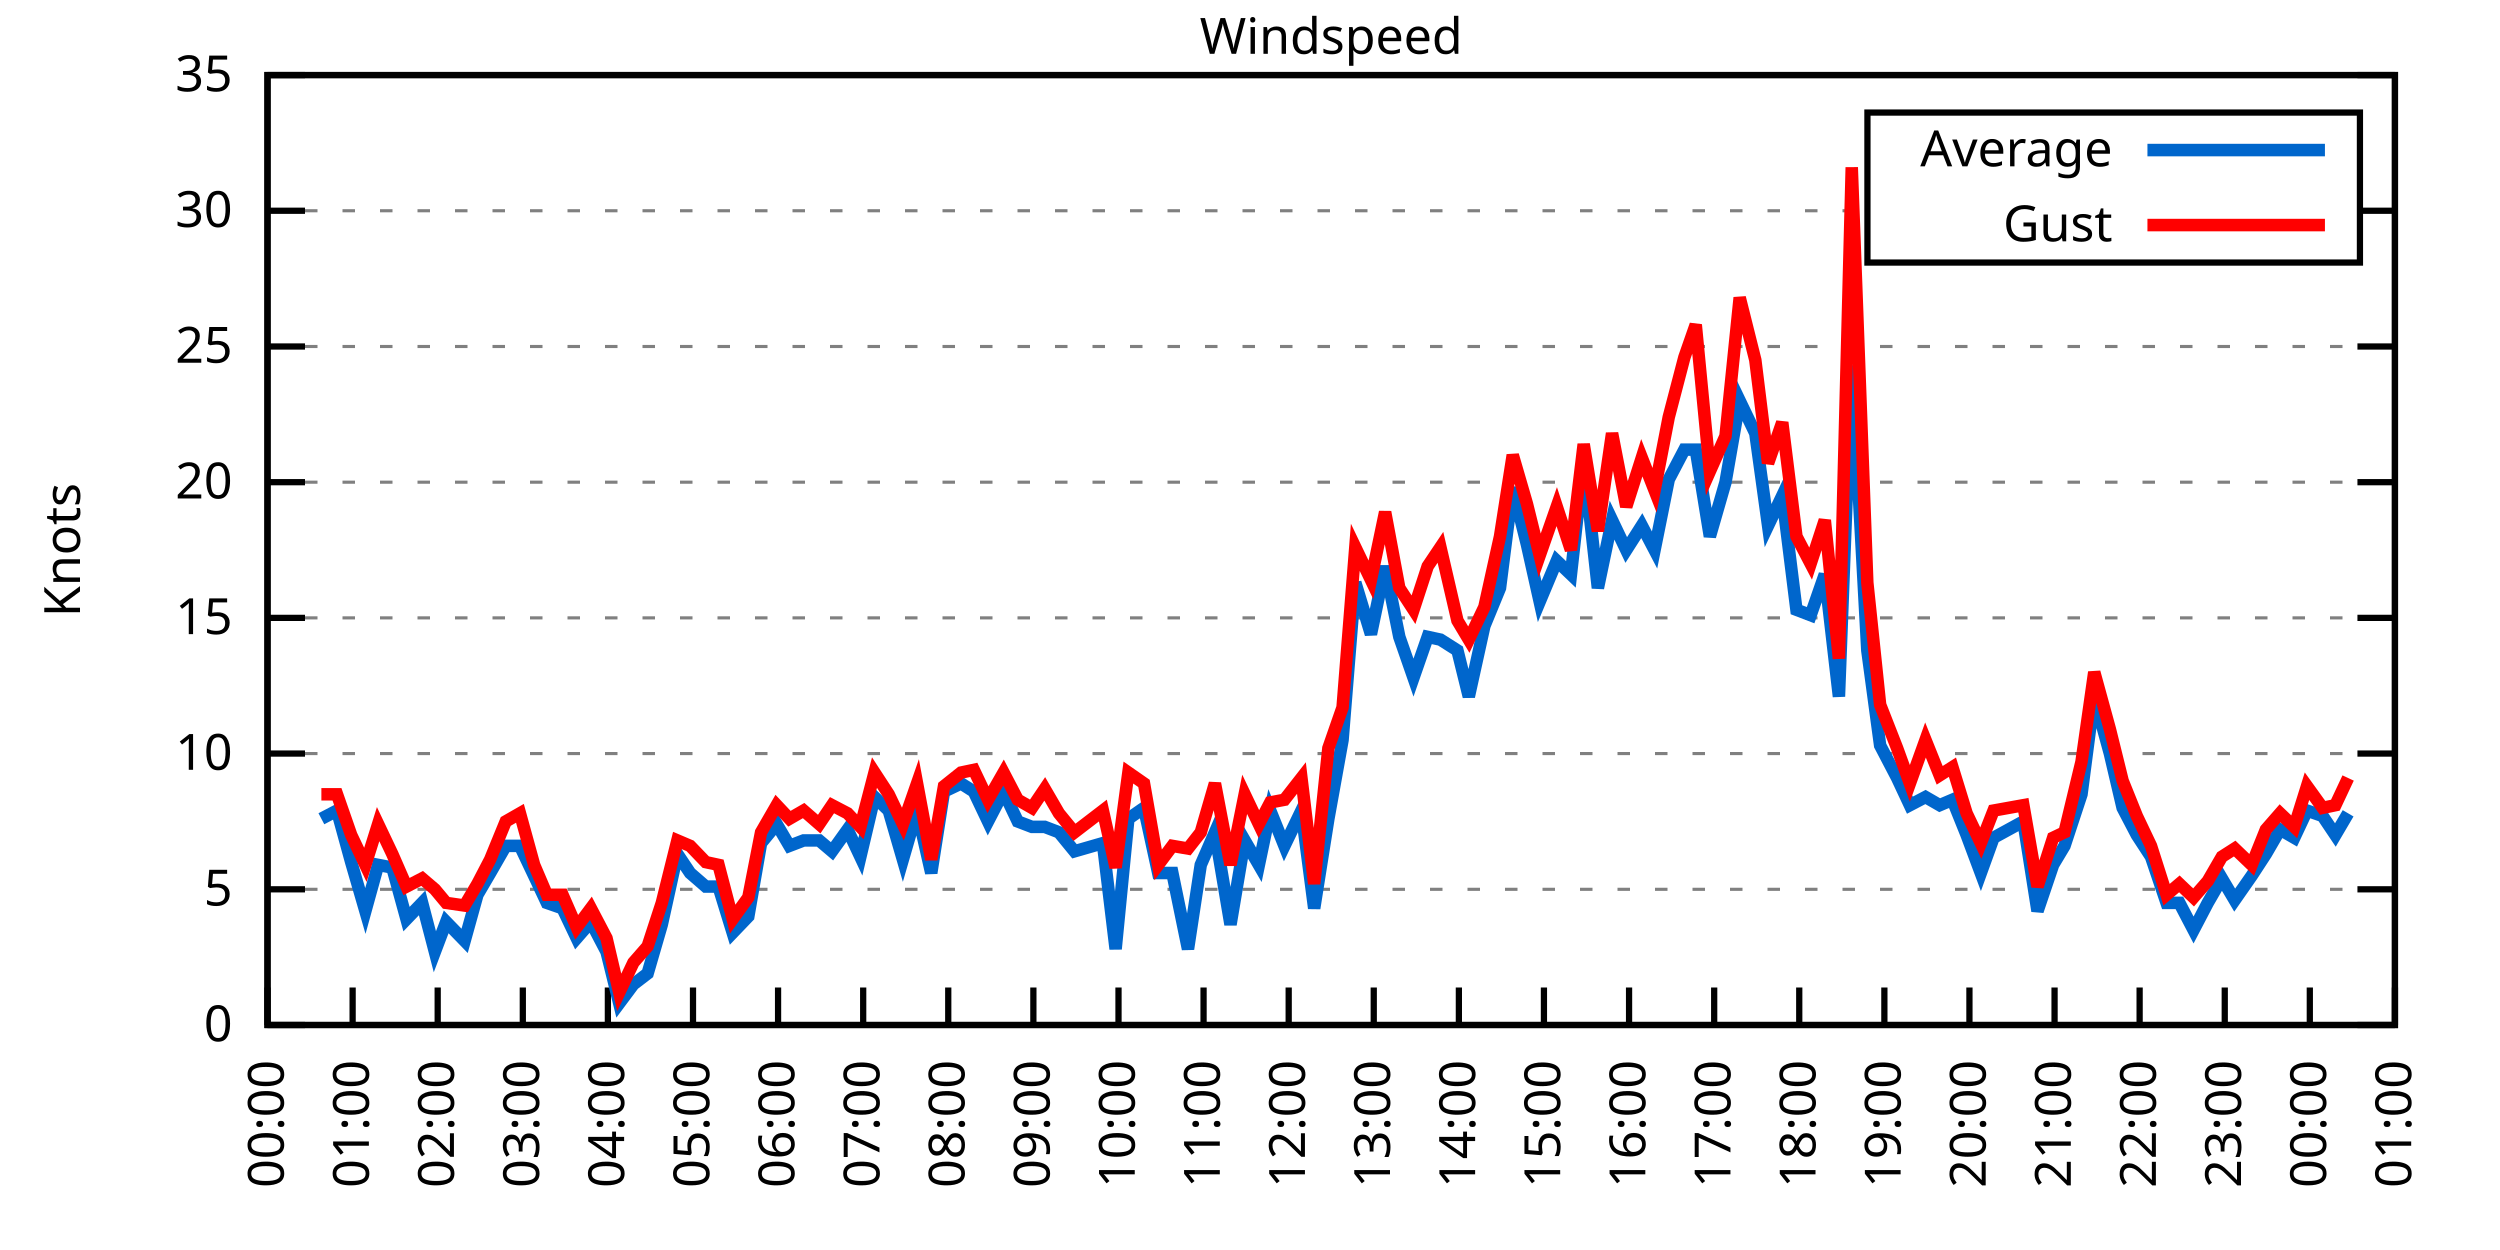
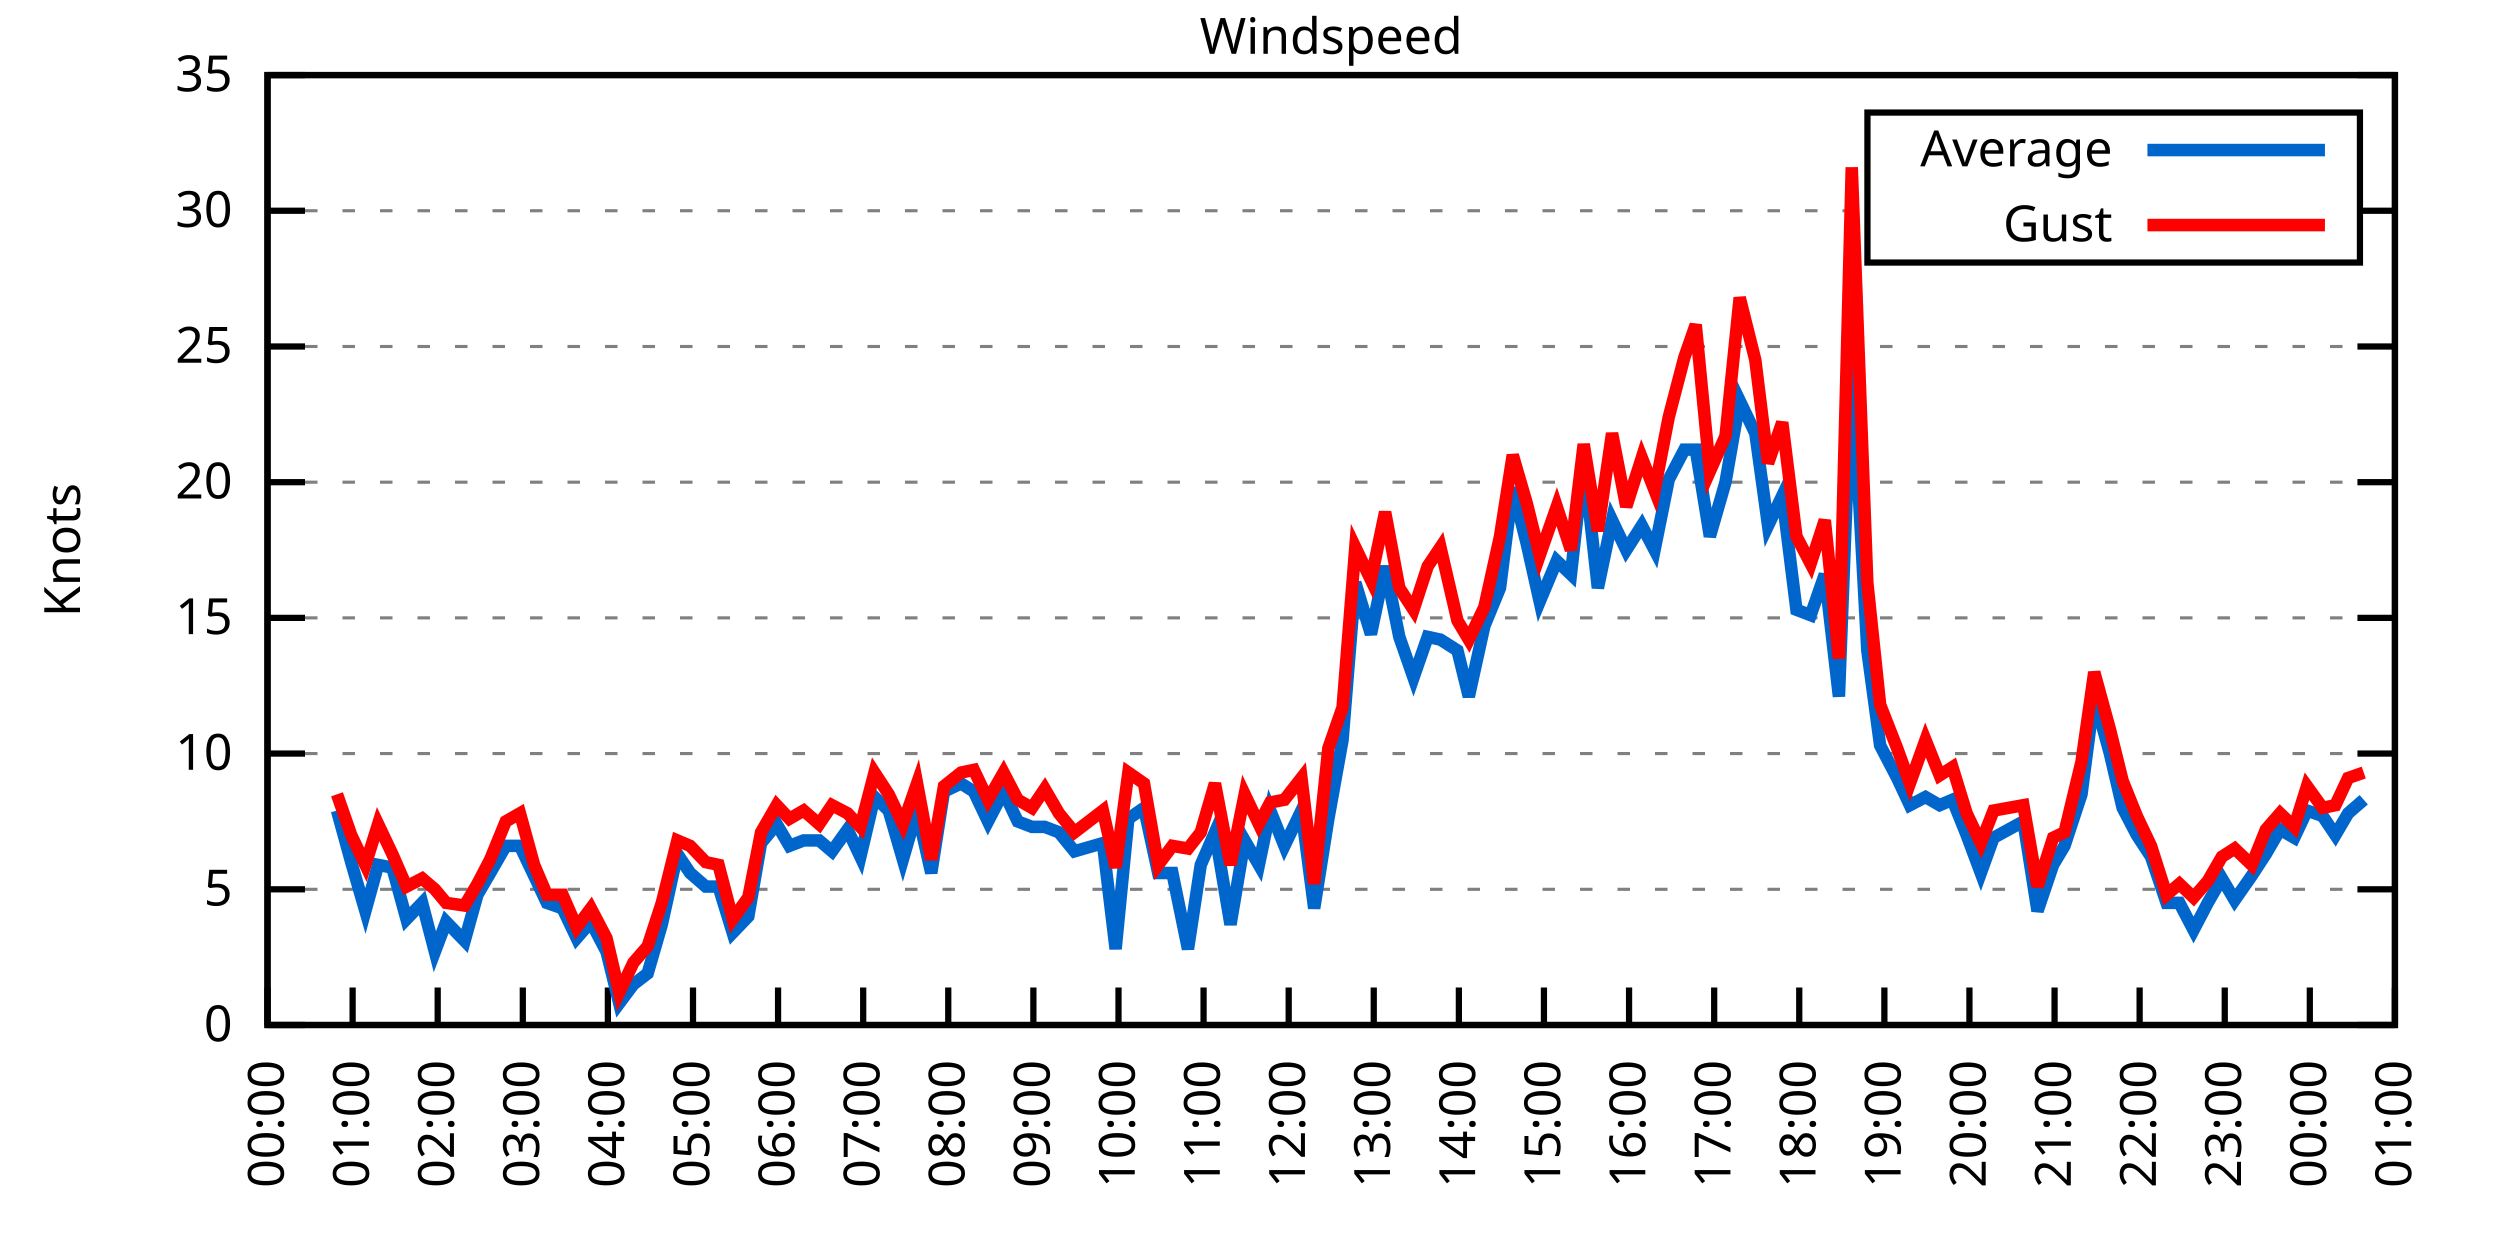
<svg xmlns="http://www.w3.org/2000/svg" xmlns:xlink="http://www.w3.org/1999/xlink" width="400" height="200" viewBox="0 0 400 200">
  <g id="gnuplot_canvas">
    <rect x="0" y="0" width="400" height="200" fill="none" />
    <defs>
      <circle id="gpDot" r="0.5" stroke-width="0.5" stroke="currentColor" />
      <path id="gpPt0" stroke-width="0.333" stroke="currentColor" d="M-1,0 h2 M0,-1 v2" />
      <path id="gpPt1" stroke-width="0.333" stroke="currentColor" d="M-1,-1 L1,1 M1,-1 L-1,1" />
      <path id="gpPt2" stroke-width="0.333" stroke="currentColor" d="M-1,0 L1,0 M0,-1 L0,1 M-1,-1 L1,1 M-1,1 L1,-1" />
      <rect id="gpPt3" stroke-width="0.333" stroke="currentColor" x="-1" y="-1" width="2" height="2" />
      <rect id="gpPt4" stroke-width="0.333" stroke="currentColor" fill="currentColor" x="-1" y="-1" width="2" height="2" />
      <circle id="gpPt5" stroke-width="0.333" stroke="currentColor" cx="0" cy="0" r="1" />
      <use xlink:href="#gpPt5" id="gpPt6" fill="currentColor" stroke="none" />
      <path id="gpPt7" stroke-width="0.333" stroke="currentColor" d="M0,-1.33 L-1.33,0.67 L1.33,0.67 z" />
      <use xlink:href="#gpPt7" id="gpPt8" fill="currentColor" stroke="none" />
      <use xlink:href="#gpPt7" id="gpPt9" stroke="currentColor" transform="rotate(180)" />
      <use xlink:href="#gpPt9" id="gpPt10" fill="currentColor" stroke="none" />
      <use xlink:href="#gpPt3" id="gpPt11" stroke="currentColor" transform="rotate(45)" />
      <use xlink:href="#gpPt11" id="gpPt12" fill="currentColor" stroke="none" />
      <path id="gpPt13" stroke-width="0.333" stroke="currentColor" d="M0,1.330 L1.265,0.411 L0.782,-1.067 L-0.782,-1.076 L-1.265,0.411 z" />
      <use xlink:href="#gpPt13" id="gpPt14" fill="currentColor" stroke="none" />
      <filter id="textbox" filterUnits="objectBoundingBox" x="0" y="0" height="1" width="1">
        <feFlood flood-color="white" flood-opacity="1" result="bgnd" />
        <feComposite in="SourceGraphic" in2="bgnd" operator="atop" />
      </filter>
      <filter id="greybox" filterUnits="objectBoundingBox" x="0" y="0" height="1" width="1">
        <feFlood flood-color="lightgrey" flood-opacity="1" result="grey" />
        <feComposite in="SourceGraphic" in2="grey" operator="atop" />
      </filter>
    </defs>
    <g fill="none" color="white" stroke="currentColor" stroke-width="1.00" stroke-linecap="butt" stroke-linejoin="miter">
</g>
    <g fill="none" color="black" stroke="currentColor" stroke-width="1.00" stroke-linecap="butt" stroke-linejoin="miter">
      <g stroke="none" shape-rendering="crispEdges">
        <polygon fill="rgb(255, 255, 255)" points="42.80,164.00 383.18,164.00 383.18,12.02 42.80,12.02 " />
      </g>
    </g>
    <g fill="none" color="black" stroke="currentColor" stroke-width="1.00" stroke-linecap="butt" stroke-linejoin="miter">
</g>
    <g fill="none" color="black" stroke="black" stroke-width="0.50" stroke-linecap="butt" stroke-linejoin="miter">
</g>
    <g fill="none" color="gray" stroke="currentColor" stroke-width="0.50" stroke-linecap="butt" stroke-linejoin="miter">
      <path stroke="gray" stroke-dasharray="2,4" class="gridline" d="M42.80,164.00 L383.19,164.00  " />
    </g>
    <g fill="none" color="gray" stroke="gray" stroke-width="1.00" stroke-linecap="butt" stroke-linejoin="miter">
</g>
    <g fill="none" color="black" stroke="currentColor" stroke-width="1.00" stroke-linecap="butt" stroke-linejoin="miter">
      <path stroke="black" d="M42.80,164.00 L48.80,164.00 M383.19,164.00 L377.19,164.00  " />
      <g transform="translate(37.20,166.60)" stroke="none" fill="black" font-family="Sans" font-size="8.00" text-anchor="end">
        <text>
          <tspan font-family="Sans"> 0</tspan>
        </text>
      </g>
    </g>
    <g fill="none" color="black" stroke="currentColor" stroke-width="1.00" stroke-linecap="butt" stroke-linejoin="miter">
</g>
    <g fill="none" color="black" stroke="black" stroke-width="0.50" stroke-linecap="butt" stroke-linejoin="miter">
</g>
    <g fill="none" color="gray" stroke="currentColor" stroke-width="0.50" stroke-linecap="butt" stroke-linejoin="miter">
      <path stroke="gray" stroke-dasharray="2,4" class="gridline" d="M42.80,142.29 L383.19,142.29  " />
    </g>
    <g fill="none" color="gray" stroke="gray" stroke-width="1.00" stroke-linecap="butt" stroke-linejoin="miter">
</g>
    <g fill="none" color="black" stroke="currentColor" stroke-width="1.00" stroke-linecap="butt" stroke-linejoin="miter">
      <path stroke="black" d="M42.80,142.29 L48.80,142.29 M383.19,142.29 L377.19,142.29  " />
      <g transform="translate(37.20,144.89)" stroke="none" fill="black" font-family="Sans" font-size="8.00" text-anchor="end">
        <text>
          <tspan font-family="Sans"> 5</tspan>
        </text>
      </g>
    </g>
    <g fill="none" color="black" stroke="currentColor" stroke-width="1.00" stroke-linecap="butt" stroke-linejoin="miter">
</g>
    <g fill="none" color="black" stroke="black" stroke-width="0.50" stroke-linecap="butt" stroke-linejoin="miter">
</g>
    <g fill="none" color="gray" stroke="currentColor" stroke-width="0.50" stroke-linecap="butt" stroke-linejoin="miter">
      <path stroke="gray" stroke-dasharray="2,4" class="gridline" d="M42.80,120.57 L383.19,120.57  " />
    </g>
    <g fill="none" color="gray" stroke="gray" stroke-width="1.00" stroke-linecap="butt" stroke-linejoin="miter">
</g>
    <g fill="none" color="black" stroke="currentColor" stroke-width="1.00" stroke-linecap="butt" stroke-linejoin="miter">
      <path stroke="black" d="M42.80,120.57 L48.80,120.57 M383.19,120.57 L377.19,120.57  " />
      <g transform="translate(37.20,123.17)" stroke="none" fill="black" font-family="Sans" font-size="8.00" text-anchor="end">
        <text>
          <tspan font-family="Sans"> 10</tspan>
        </text>
      </g>
    </g>
    <g fill="none" color="black" stroke="currentColor" stroke-width="1.00" stroke-linecap="butt" stroke-linejoin="miter">
</g>
    <g fill="none" color="black" stroke="black" stroke-width="0.50" stroke-linecap="butt" stroke-linejoin="miter">
</g>
    <g fill="none" color="gray" stroke="currentColor" stroke-width="0.50" stroke-linecap="butt" stroke-linejoin="miter">
      <path stroke="gray" stroke-dasharray="2,4" class="gridline" d="M42.80,98.86 L383.19,98.86  " />
    </g>
    <g fill="none" color="gray" stroke="gray" stroke-width="1.00" stroke-linecap="butt" stroke-linejoin="miter">
</g>
    <g fill="none" color="black" stroke="currentColor" stroke-width="1.00" stroke-linecap="butt" stroke-linejoin="miter">
      <path stroke="black" d="M42.80,98.86 L48.80,98.86 M383.19,98.86 L377.19,98.86  " />
      <g transform="translate(37.20,101.46)" stroke="none" fill="black" font-family="Sans" font-size="8.00" text-anchor="end">
        <text>
          <tspan font-family="Sans"> 15</tspan>
        </text>
      </g>
    </g>
    <g fill="none" color="black" stroke="currentColor" stroke-width="1.00" stroke-linecap="butt" stroke-linejoin="miter">
</g>
    <g fill="none" color="black" stroke="black" stroke-width="0.50" stroke-linecap="butt" stroke-linejoin="miter">
</g>
    <g fill="none" color="gray" stroke="currentColor" stroke-width="0.50" stroke-linecap="butt" stroke-linejoin="miter">
      <path stroke="gray" stroke-dasharray="2,4" class="gridline" d="M42.80,77.15 L383.19,77.15  " />
    </g>
    <g fill="none" color="gray" stroke="gray" stroke-width="1.00" stroke-linecap="butt" stroke-linejoin="miter">
</g>
    <g fill="none" color="black" stroke="currentColor" stroke-width="1.00" stroke-linecap="butt" stroke-linejoin="miter">
      <path stroke="black" d="M42.80,77.15 L48.80,77.15 M383.19,77.15 L377.19,77.15  " />
      <g transform="translate(37.20,79.75)" stroke="none" fill="black" font-family="Sans" font-size="8.00" text-anchor="end">
        <text>
          <tspan font-family="Sans"> 20</tspan>
        </text>
      </g>
    </g>
    <g fill="none" color="black" stroke="currentColor" stroke-width="1.00" stroke-linecap="butt" stroke-linejoin="miter">
</g>
    <g fill="none" color="black" stroke="black" stroke-width="0.50" stroke-linecap="butt" stroke-linejoin="miter">
</g>
    <g fill="none" color="gray" stroke="currentColor" stroke-width="0.50" stroke-linecap="butt" stroke-linejoin="miter">
      <path stroke="gray" stroke-dasharray="2,4" class="gridline" d="M42.80,55.44 L383.19,55.44  " />
    </g>
    <g fill="none" color="gray" stroke="gray" stroke-width="1.00" stroke-linecap="butt" stroke-linejoin="miter">
</g>
    <g fill="none" color="black" stroke="currentColor" stroke-width="1.00" stroke-linecap="butt" stroke-linejoin="miter">
      <path stroke="black" d="M42.80,55.44 L48.80,55.44 M383.19,55.44 L377.19,55.44  " />
      <g transform="translate(37.20,58.04)" stroke="none" fill="black" font-family="Sans" font-size="8.00" text-anchor="end">
        <text>
          <tspan font-family="Sans"> 25</tspan>
        </text>
      </g>
    </g>
    <g fill="none" color="black" stroke="currentColor" stroke-width="1.00" stroke-linecap="butt" stroke-linejoin="miter">
</g>
    <g fill="none" color="black" stroke="black" stroke-width="0.50" stroke-linecap="butt" stroke-linejoin="miter">
</g>
    <g fill="none" color="gray" stroke="currentColor" stroke-width="0.50" stroke-linecap="butt" stroke-linejoin="miter">
      <path stroke="gray" stroke-dasharray="2,4" class="gridline" d="M42.80,33.72 L298.79,33.72 M377.59,33.72 L383.19,33.72  " />
    </g>
    <g fill="none" color="gray" stroke="gray" stroke-width="1.00" stroke-linecap="butt" stroke-linejoin="miter">
</g>
    <g fill="none" color="black" stroke="currentColor" stroke-width="1.00" stroke-linecap="butt" stroke-linejoin="miter">
      <path stroke="black" d="M42.80,33.72 L48.80,33.72 M383.19,33.72 L377.19,33.72  " />
      <g transform="translate(37.20,36.32)" stroke="none" fill="black" font-family="Sans" font-size="8.00" text-anchor="end">
        <text>
          <tspan font-family="Sans"> 30</tspan>
        </text>
      </g>
    </g>
    <g fill="none" color="black" stroke="currentColor" stroke-width="1.00" stroke-linecap="butt" stroke-linejoin="miter">
</g>
    <g fill="none" color="black" stroke="black" stroke-width="0.50" stroke-linecap="butt" stroke-linejoin="miter">
</g>
    <g fill="none" color="gray" stroke="currentColor" stroke-width="0.50" stroke-linecap="butt" stroke-linejoin="miter">
      <path stroke="gray" stroke-dasharray="2,4" class="gridline" d="M42.80,12.01 L383.19,12.01  " />
    </g>
    <g fill="none" color="gray" stroke="gray" stroke-width="1.00" stroke-linecap="butt" stroke-linejoin="miter">
</g>
    <g fill="none" color="black" stroke="currentColor" stroke-width="1.00" stroke-linecap="butt" stroke-linejoin="miter">
      <path stroke="black" d="M42.80,12.01 L48.80,12.01 M383.19,12.01 L377.19,12.01  " />
      <g transform="translate(37.20,14.61)" stroke="none" fill="black" font-family="Sans" font-size="8.00" text-anchor="end">
        <text>
          <tspan font-family="Sans"> 35</tspan>
        </text>
      </g>
    </g>
    <g fill="none" color="black" stroke="currentColor" stroke-width="1.00" stroke-linecap="butt" stroke-linejoin="miter">
      <path stroke="black" d="M42.80,164.00 L42.80,158.00  " />
      <g transform="translate(45.40,169.60) rotate(270.00)" stroke="none" fill="black" font-family="Sans" font-size="8.00" text-anchor="end">
        <text>
          <tspan font-family="Sans">00:00</tspan>
        </text>
      </g>
    </g>
    <g fill="none" color="black" stroke="currentColor" stroke-width="1.00" stroke-linecap="butt" stroke-linejoin="miter">
      <path stroke="black" d="M56.42,164.00 L56.42,158.00  " />
      <g transform="translate(59.02,169.60) rotate(270.00)" stroke="none" fill="black" font-family="Sans" font-size="8.00" text-anchor="end">
        <text>
          <tspan font-family="Sans">01:00</tspan>
        </text>
      </g>
    </g>
    <g fill="none" color="black" stroke="currentColor" stroke-width="1.00" stroke-linecap="butt" stroke-linejoin="miter">
      <path stroke="black" d="M70.03,164.00 L70.03,158.00  " />
      <g transform="translate(72.63,169.60) rotate(270.00)" stroke="none" fill="black" font-family="Sans" font-size="8.00" text-anchor="end">
        <text>
          <tspan font-family="Sans">02:00</tspan>
        </text>
      </g>
    </g>
    <g fill="none" color="black" stroke="currentColor" stroke-width="1.00" stroke-linecap="butt" stroke-linejoin="miter">
      <path stroke="black" d="M83.65,164.00 L83.65,158.00  " />
      <g transform="translate(86.25,169.60) rotate(270.00)" stroke="none" fill="black" font-family="Sans" font-size="8.00" text-anchor="end">
        <text>
          <tspan font-family="Sans">03:00</tspan>
        </text>
      </g>
    </g>
    <g fill="none" color="black" stroke="currentColor" stroke-width="1.00" stroke-linecap="butt" stroke-linejoin="miter">
      <path stroke="black" d="M97.26,164.00 L97.26,158.00  " />
      <g transform="translate(99.86,169.60) rotate(270.00)" stroke="none" fill="black" font-family="Sans" font-size="8.00" text-anchor="end">
        <text>
          <tspan font-family="Sans">04:00</tspan>
        </text>
      </g>
    </g>
    <g fill="none" color="black" stroke="currentColor" stroke-width="1.00" stroke-linecap="butt" stroke-linejoin="miter">
      <path stroke="black" d="M110.88,164.00 L110.88,158.00  " />
      <g transform="translate(113.48,169.60) rotate(270.00)" stroke="none" fill="black" font-family="Sans" font-size="8.00" text-anchor="end">
        <text>
          <tspan font-family="Sans">05:00</tspan>
        </text>
      </g>
    </g>
    <g fill="none" color="black" stroke="currentColor" stroke-width="1.00" stroke-linecap="butt" stroke-linejoin="miter">
      <path stroke="black" d="M124.49,164.00 L124.49,158.00  " />
      <g transform="translate(127.09,169.60) rotate(270.00)" stroke="none" fill="black" font-family="Sans" font-size="8.00" text-anchor="end">
        <text>
          <tspan font-family="Sans">06:00</tspan>
        </text>
      </g>
    </g>
    <g fill="none" color="black" stroke="currentColor" stroke-width="1.00" stroke-linecap="butt" stroke-linejoin="miter">
      <path stroke="black" d="M138.11,164.00 L138.11,158.00  " />
      <g transform="translate(140.71,169.60) rotate(270.00)" stroke="none" fill="black" font-family="Sans" font-size="8.00" text-anchor="end">
        <text>
          <tspan font-family="Sans">07:00</tspan>
        </text>
      </g>
    </g>
    <g fill="none" color="black" stroke="currentColor" stroke-width="1.00" stroke-linecap="butt" stroke-linejoin="miter">
      <path stroke="black" d="M151.72,164.00 L151.72,158.00  " />
      <g transform="translate(154.32,169.60) rotate(270.00)" stroke="none" fill="black" font-family="Sans" font-size="8.00" text-anchor="end">
        <text>
          <tspan font-family="Sans">08:00</tspan>
        </text>
      </g>
    </g>
    <g fill="none" color="black" stroke="currentColor" stroke-width="1.00" stroke-linecap="butt" stroke-linejoin="miter">
      <path stroke="black" d="M165.34,164.00 L165.34,158.00  " />
      <g transform="translate(167.94,169.60) rotate(270.00)" stroke="none" fill="black" font-family="Sans" font-size="8.00" text-anchor="end">
        <text>
          <tspan font-family="Sans">09:00</tspan>
        </text>
      </g>
    </g>
    <g fill="none" color="black" stroke="currentColor" stroke-width="1.00" stroke-linecap="butt" stroke-linejoin="miter">
      <path stroke="black" d="M178.96,164.00 L178.96,158.00  " />
      <g transform="translate(181.56,169.60) rotate(270.00)" stroke="none" fill="black" font-family="Sans" font-size="8.00" text-anchor="end">
        <text>
          <tspan font-family="Sans">10:00</tspan>
        </text>
      </g>
    </g>
    <g fill="none" color="black" stroke="currentColor" stroke-width="1.00" stroke-linecap="butt" stroke-linejoin="miter">
      <path stroke="black" d="M192.57,164.00 L192.57,158.00  " />
      <g transform="translate(195.17,169.60) rotate(270.00)" stroke="none" fill="black" font-family="Sans" font-size="8.00" text-anchor="end">
        <text>
          <tspan font-family="Sans">11:00</tspan>
        </text>
      </g>
    </g>
    <g fill="none" color="black" stroke="currentColor" stroke-width="1.00" stroke-linecap="butt" stroke-linejoin="miter">
      <path stroke="black" d="M206.19,164.00 L206.19,158.00  " />
      <g transform="translate(208.79,169.60) rotate(270.00)" stroke="none" fill="black" font-family="Sans" font-size="8.00" text-anchor="end">
        <text>
          <tspan font-family="Sans">12:00</tspan>
        </text>
      </g>
    </g>
    <g fill="none" color="black" stroke="currentColor" stroke-width="1.00" stroke-linecap="butt" stroke-linejoin="miter">
      <path stroke="black" d="M219.80,164.00 L219.80,158.00  " />
      <g transform="translate(222.40,169.60) rotate(270.00)" stroke="none" fill="black" font-family="Sans" font-size="8.00" text-anchor="end">
        <text>
          <tspan font-family="Sans">13:00</tspan>
        </text>
      </g>
    </g>
    <g fill="none" color="black" stroke="currentColor" stroke-width="1.00" stroke-linecap="butt" stroke-linejoin="miter">
      <path stroke="black" d="M233.42,164.00 L233.42,158.00  " />
      <g transform="translate(236.02,169.60) rotate(270.00)" stroke="none" fill="black" font-family="Sans" font-size="8.00" text-anchor="end">
        <text>
          <tspan font-family="Sans">14:00</tspan>
        </text>
      </g>
    </g>
    <g fill="none" color="black" stroke="currentColor" stroke-width="1.00" stroke-linecap="butt" stroke-linejoin="miter">
      <path stroke="black" d="M247.03,164.00 L247.03,158.00  " />
      <g transform="translate(249.63,169.60) rotate(270.00)" stroke="none" fill="black" font-family="Sans" font-size="8.00" text-anchor="end">
        <text>
          <tspan font-family="Sans">15:00</tspan>
        </text>
      </g>
    </g>
    <g fill="none" color="black" stroke="currentColor" stroke-width="1.00" stroke-linecap="butt" stroke-linejoin="miter">
      <path stroke="black" d="M260.65,164.00 L260.65,158.00  " />
      <g transform="translate(263.25,169.60) rotate(270.00)" stroke="none" fill="black" font-family="Sans" font-size="8.00" text-anchor="end">
        <text>
          <tspan font-family="Sans">16:00</tspan>
        </text>
      </g>
    </g>
    <g fill="none" color="black" stroke="currentColor" stroke-width="1.00" stroke-linecap="butt" stroke-linejoin="miter">
      <path stroke="black" d="M274.27,164.00 L274.27,158.00  " />
      <g transform="translate(276.87,169.60) rotate(270.00)" stroke="none" fill="black" font-family="Sans" font-size="8.00" text-anchor="end">
        <text>
          <tspan font-family="Sans">17:00</tspan>
        </text>
      </g>
    </g>
    <g fill="none" color="black" stroke="currentColor" stroke-width="1.00" stroke-linecap="butt" stroke-linejoin="miter">
      <path stroke="black" d="M287.88,164.00 L287.88,158.00  " />
      <g transform="translate(290.48,169.60) rotate(270.00)" stroke="none" fill="black" font-family="Sans" font-size="8.00" text-anchor="end">
        <text>
          <tspan font-family="Sans">18:00</tspan>
        </text>
      </g>
    </g>
    <g fill="none" color="black" stroke="currentColor" stroke-width="1.00" stroke-linecap="butt" stroke-linejoin="miter">
      <path stroke="black" d="M301.50,164.00 L301.50,158.00  " />
      <g transform="translate(304.10,169.60) rotate(270.00)" stroke="none" fill="black" font-family="Sans" font-size="8.00" text-anchor="end">
        <text>
          <tspan font-family="Sans">19:00</tspan>
        </text>
      </g>
    </g>
    <g fill="none" color="black" stroke="currentColor" stroke-width="1.00" stroke-linecap="butt" stroke-linejoin="miter">
      <path stroke="black" d="M315.11,164.00 L315.11,158.00  " />
      <g transform="translate(317.71,169.60) rotate(270.00)" stroke="none" fill="black" font-family="Sans" font-size="8.00" text-anchor="end">
        <text>
          <tspan font-family="Sans">20:00</tspan>
        </text>
      </g>
    </g>
    <g fill="none" color="black" stroke="currentColor" stroke-width="1.00" stroke-linecap="butt" stroke-linejoin="miter">
      <path stroke="black" d="M328.73,164.00 L328.73,158.00  " />
      <g transform="translate(331.33,169.60) rotate(270.00)" stroke="none" fill="black" font-family="Sans" font-size="8.00" text-anchor="end">
        <text>
          <tspan font-family="Sans">21:00</tspan>
        </text>
      </g>
    </g>
    <g fill="none" color="black" stroke="currentColor" stroke-width="1.00" stroke-linecap="butt" stroke-linejoin="miter">
      <path stroke="black" d="M342.34,164.00 L342.34,158.00  " />
      <g transform="translate(344.94,169.60) rotate(270.00)" stroke="none" fill="black" font-family="Sans" font-size="8.00" text-anchor="end">
        <text>
          <tspan font-family="Sans">22:00</tspan>
        </text>
      </g>
    </g>
    <g fill="none" color="black" stroke="currentColor" stroke-width="1.00" stroke-linecap="butt" stroke-linejoin="miter">
      <path stroke="black" d="M355.96,164.00 L355.96,158.00  " />
      <g transform="translate(358.56,169.60) rotate(270.00)" stroke="none" fill="black" font-family="Sans" font-size="8.00" text-anchor="end">
        <text>
          <tspan font-family="Sans">23:00</tspan>
        </text>
      </g>
    </g>
    <g fill="none" color="black" stroke="currentColor" stroke-width="1.00" stroke-linecap="butt" stroke-linejoin="miter">
      <path stroke="black" d="M369.57,164.00 L369.57,158.00  " />
      <g transform="translate(372.17,169.60) rotate(270.00)" stroke="none" fill="black" font-family="Sans" font-size="8.00" text-anchor="end">
        <text>
          <tspan font-family="Sans">00:00</tspan>
        </text>
      </g>
    </g>
    <g fill="none" color="black" stroke="currentColor" stroke-width="1.00" stroke-linecap="butt" stroke-linejoin="miter">
      <path stroke="black" d="M383.19,164.00 L383.19,158.00  " />
      <g transform="translate(385.79,169.60) rotate(270.00)" stroke="none" fill="black" font-family="Sans" font-size="8.00" text-anchor="end">
        <text>
          <tspan font-family="Sans">01:00</tspan>
        </text>
      </g>
    </g>
    <g fill="none" color="black" stroke="currentColor" stroke-width="1.00" stroke-linecap="butt" stroke-linejoin="miter">
</g>
    <g fill="none" color="black" stroke="currentColor" stroke-width="1.00" stroke-linecap="butt" stroke-linejoin="miter">
      <path stroke="black" d="M42.80,12.01 L42.80,164.00 L383.19,164.00 L383.19,12.01 L42.80,12.01 Z  " />
    </g>
    <g fill="none" color="black" stroke="currentColor" stroke-width="1.00" stroke-linecap="butt" stroke-linejoin="miter">
</g>
    <g fill="none" color="black" stroke="currentColor" stroke-width="1.00" stroke-linecap="butt" stroke-linejoin="miter">
      <path stroke="black" d="M298.79,42.01 L298.79,18.01 L377.59,18.01 L377.59,42.01 L298.79,42.01 Z  " />
    </g>
    <g id="Windspeed_plot_1">
      <g fill="none" color="white" stroke="black" stroke-width="2.00" stroke-linecap="butt" stroke-linejoin="miter">
</g>
      <g fill="none" color="black" stroke="currentColor" stroke-width="2.00" stroke-linecap="butt" stroke-linejoin="miter">
        <g transform="translate(337.99,26.61)" stroke="none" fill="black" font-family="Sans" font-size="8.00" text-anchor="end">
          <text>
            <tspan font-family="Sans">Average</tspan>
          </text>
        </g>
      </g>
      <g fill="none" color="black" stroke="currentColor" stroke-width="2.00" stroke-linecap="butt" stroke-linejoin="miter">
-         <path stroke="rgb(  0, 102, 204)" d="M343.59,24.01 L371.99,24.01 M51.42,131.00 L53.92,129.69 L56.19,137.94 L58.46,145.76 L60.50,138.38 L62.77,138.81   L65.04,147.06 L67.54,144.46 L69.58,152.28 L71.39,147.50 L74.34,150.54 L76.39,143.16 L78.43,139.68 L80.92,135.34   L83.19,135.34 L85.46,140.12 L87.50,144.46 L90.00,145.33 L92.27,150.10 L94.54,147.50 L97.04,152.28 L99.08,160.53   L101.35,157.49 L103.62,155.75 L105.89,147.93 L108.38,136.64 L110.42,139.68 L112.92,141.85 L114.96,141.85 L117.23,149.24   L119.73,146.63 L121.77,134.90 L124.27,131.86 L126.31,135.34 L128.58,134.47 L131.07,134.47 L133.12,136.21 L135.61,132.73   L137.66,137.08 L139.92,127.52 L142.19,129.69 L144.46,137.51 L146.73,129.69 L149.00,139.68 L151.04,126.65 L153.77,125.35   L155.81,126.65 L158.08,131.43 L160.57,126.65 L162.84,131.43 L165.11,132.30 L167.16,132.30 L169.43,133.17 L171.92,136.21   L176.46,134.90 L178.50,151.84 L180.54,131.00 L183.04,129.26 L185.31,139.68 L187.58,139.68 L190.08,151.84 L192.12,138.38   L194.39,133.17 L196.88,147.93 L199.15,134.47 L201.42,138.38 L203.24,129.69 L205.51,135.34 L208.23,129.69 L210.27,145.33   L212.54,131.00 L214.81,118.40 L216.85,93.22 L219.35,101.47 L221.62,90.61 L223.89,101.90 L226.16,108.42 L228.43,101.90   L230.47,102.34 L233.19,104.07 L235.01,111.45 L237.50,100.16 L240.00,94.08 L242.04,78.02 L244.31,87.14 L246.35,96.26   L249.08,89.74 L251.35,91.91 L253.39,73.67 L255.66,94.08 L257.93,83.23 L260.20,88.00 L262.69,84.10 L264.73,88.00   L267.00,76.71 L269.50,71.94 L271.32,71.94 L273.58,85.83 L276.08,77.15 L278.35,64.12 L280.85,69.33 L282.89,84.10   L285.16,79.32 L287.43,97.56 L289.70,98.43 L291.97,91.91 L294.23,111.45 L296.28,58.48 L298.77,104.07 L300.82,119.27   L303.54,124.48 L305.58,128.83 L308.08,127.52 L310.35,128.83 L312.39,127.96 L314.66,133.60 L316.93,139.68 L318.97,134.04   L323.74,131.43 L326.00,145.76 L328.50,138.38 L330.32,135.34 L333.04,127.09 L335.08,111.45 L337.58,120.57 L339.62,129.26   L341.89,133.60 L344.16,137.08 L346.65,144.46 L348.70,144.46 L350.97,148.80 L353.24,144.46 L355.50,140.55 L357.55,144.02   L360.27,140.12 L362.54,136.64 L364.81,132.73 L367.08,134.04 L369.12,129.69 L371.62,130.56 L373.66,133.60 L375.70,130.13    " />
+         <path stroke="rgb(  0, 102, 204)" d="M343.59,24.01 L371.99,24.01 M53.92,129.69 L56.19,137.94 L58.46,145.76 L60.50,138.38 L62.77,138.81 L65.04,147.06   L67.54,144.46 L69.58,152.28 L71.39,147.50 L74.34,150.54 L76.39,143.16 L78.43,139.68 L80.92,135.34 L83.19,135.34   L85.46,140.12 L87.50,144.46 L90.00,145.33 L92.27,150.10 L94.54,147.50 L97.04,152.28 L99.08,160.53 L101.35,157.49   L103.62,155.75 L105.89,147.93 L108.38,136.64 L110.42,139.68 L112.92,141.85 L114.96,141.85 L117.23,149.24 L119.73,146.63   L121.77,134.90 L124.27,131.86 L126.31,135.34 L128.58,134.47 L131.07,134.47 L133.12,136.21 L135.61,132.73 L137.66,137.08   L139.92,127.52 L142.19,129.69 L144.46,137.51 L146.73,129.69 L149.00,139.68 L151.04,126.65 L153.77,125.35 L155.81,126.65   L158.08,131.43 L160.57,126.65 L162.84,131.43 L165.11,132.30 L167.16,132.30 L169.43,133.17 L171.92,136.21 L176.46,134.90   L178.50,151.84 L180.54,131.00 L183.04,129.26 L185.31,139.68 L187.58,139.68 L190.08,151.84 L192.12,138.38 L194.39,133.17   L196.88,147.93 L199.15,134.47 L201.42,138.38 L203.24,129.69 L205.51,135.34 L208.23,129.69 L210.27,145.33 L212.54,131.00   L214.81,118.40 L216.85,93.22 L219.35,101.47 L221.62,90.61 L223.89,101.90 L226.16,108.42 L228.43,101.90 L230.47,102.34   L233.19,104.07 L235.01,111.45 L237.50,100.16 L240.00,94.08 L242.04,78.02 L244.31,87.14 L246.35,96.26 L249.08,89.74   L251.35,91.91 L253.39,73.67 L255.66,94.08 L257.93,83.23 L260.20,88.00 L262.69,84.10 L264.73,88.00 L267.00,76.71   L269.50,71.94 L271.32,71.94 L273.58,85.83 L276.08,77.15 L278.35,64.12 L280.85,69.33 L282.89,84.10 L285.16,79.32   L287.43,97.56 L289.70,98.43 L291.97,91.91 L294.23,111.45 L296.28,58.48 L298.77,104.07 L300.82,119.27 L303.54,124.48   L305.58,128.83 L308.08,127.52 L310.35,128.83 L312.39,127.96 L314.66,133.60 L316.93,139.68 L318.97,134.04 L323.74,131.43   L326.00,145.76 L328.50,138.38 L330.32,135.34 L333.04,127.09 L335.08,111.45 L337.58,120.57 L339.62,129.26 L341.89,133.60   L344.16,137.08 L346.65,144.46 L348.70,144.46 L350.97,148.80 L353.24,144.46 L355.50,140.55 L357.55,144.02 L360.27,140.12   L362.54,136.64 L364.81,132.73 L367.08,134.04 L369.12,129.69 L371.62,130.56 L373.66,133.60 L375.70,130.13 L378.20,127.96    " />
      </g>
    </g>
    <g id="Windspeed_plot_2">
      <g fill="none" color="black" stroke="currentColor" stroke-width="2.00" stroke-linecap="butt" stroke-linejoin="miter">
        <g transform="translate(337.99,38.61)" stroke="none" fill="black" font-family="Sans" font-size="8.00" text-anchor="end">
          <text>
            <tspan font-family="Sans">Gust</tspan>
          </text>
        </g>
      </g>
      <g fill="none" color="black" stroke="currentColor" stroke-width="2.00" stroke-linecap="butt" stroke-linejoin="miter">
-         <path stroke="rgb(255,   0,   0)" d="M343.59,36.01 L371.99,36.01 M51.42,127.09 L53.92,127.09 L56.19,133.60 L58.46,138.38 L60.50,131.86 L62.77,136.64   L65.04,141.85 L67.54,140.55 L69.58,142.29 L71.39,144.46 L74.34,144.89 L76.39,141.42 L78.43,137.51 L80.92,131.43   L83.19,130.13 L85.46,138.38 L87.50,143.16 L90.00,143.16 L92.27,148.37 L94.54,145.33 L97.04,150.10 L99.08,158.79   L101.35,154.01 L103.62,151.41 L105.89,144.46 L108.38,134.47 L110.42,135.34 L112.92,137.94 L114.96,138.38 L117.23,147.06   L119.73,143.59 L121.77,133.17 L124.27,128.83 L126.31,131.00 L128.58,129.69 L131.07,131.86 L133.12,128.83 L135.61,130.13   L137.66,132.30 L139.92,123.61 L142.19,127.09 L144.46,131.86 L146.73,125.35 L149.00,137.51 L151.04,125.79 L153.77,123.61   L155.81,123.18 L158.08,127.96 L160.57,123.61 L162.84,127.96 L165.11,129.26 L167.16,126.22 L169.43,130.13 L171.92,133.17   L176.46,129.69 L178.50,138.81 L180.54,123.61 L183.04,125.35 L185.31,138.38 L187.58,135.34 L190.08,135.77 L192.12,133.17   L194.39,125.35 L196.88,138.38 L199.15,127.09 L201.42,131.86 L203.24,128.39 L205.51,127.96 L208.23,124.48 L210.27,141.42   L212.54,119.71 L214.81,113.19 L216.85,87.57 L219.35,92.78 L221.62,81.93 L223.89,94.08 L226.16,97.56 L228.43,90.61   L230.47,87.57 L233.19,99.30 L235.01,102.34 L237.50,97.12 L240.00,85.83 L242.04,72.81 L244.31,80.62 L246.35,88.87   L249.08,81.06 L251.35,88.00 L253.39,71.07 L255.66,84.97 L257.93,69.33 L260.20,81.06 L262.69,73.24 L264.73,78.45   L267.00,66.73 L269.50,57.17 L271.32,51.96 L273.58,75.41 L276.08,69.77 L278.35,47.62 L280.85,57.61 L282.89,74.11   L285.16,67.59 L287.43,85.83 L289.70,90.18 L291.97,83.23 L294.23,105.38 L296.28,26.77 L298.77,93.22 L300.82,112.76   L303.54,119.71 L305.58,125.35 L308.08,118.40 L310.35,124.05 L312.39,122.75 L314.66,130.13 L316.93,134.90 L318.97,129.69   L323.74,128.83 L326.00,141.85 L328.50,134.04 L330.32,133.17 L333.04,121.88 L335.08,107.55 L337.58,116.67 L339.62,124.92   L341.89,130.56 L344.16,135.34 L346.65,143.16 L348.70,141.42 L350.97,143.59 L353.24,140.98 L355.50,137.08 L357.55,135.77   L360.27,138.38 L362.54,132.73 L364.81,130.13 L367.08,132.30 L369.12,125.79 L371.62,129.26 L373.66,128.83 L375.70,124.48    " />
+         <path stroke="rgb(255,   0,   0)" d="M343.59,36.01 L371.99,36.01 M53.92,127.09 L56.19,133.60 L58.46,138.38 L60.50,131.86 L62.77,136.64 L65.04,141.85   L67.54,140.55 L69.58,142.29 L71.39,144.46 L74.34,144.89 L76.39,141.42 L78.43,137.51 L80.92,131.43 L83.19,130.13   L85.46,138.38 L87.50,143.16 L90.00,143.16 L92.27,148.37 L94.54,145.33 L97.04,150.10 L99.08,158.79 L101.35,154.01   L103.62,151.41 L105.89,144.46 L108.38,134.47 L110.42,135.34 L112.92,137.94 L114.96,138.38 L117.23,147.06 L119.73,143.59   L121.77,133.17 L124.27,128.83 L126.31,131.00 L128.58,129.69 L131.07,131.86 L133.12,128.83 L135.61,130.13 L137.66,132.30   L139.92,123.61 L142.19,127.09 L144.46,131.86 L146.73,125.35 L149.00,137.51 L151.04,125.79 L153.77,123.61 L155.81,123.18   L158.08,127.96 L160.57,123.61 L162.84,127.96 L165.11,129.26 L167.16,126.22 L169.43,130.13 L171.92,133.17 L176.46,129.69   L178.50,138.81 L180.54,123.61 L183.04,125.35 L185.31,138.38 L187.58,135.34 L190.08,135.77 L192.12,133.17 L194.39,125.35   L196.88,138.38 L199.15,127.09 L201.42,131.86 L203.24,128.39 L205.51,127.96 L208.23,124.48 L210.27,141.42 L212.54,119.71   L214.81,113.19 L216.85,87.57 L219.35,92.78 L221.62,81.93 L223.89,94.08 L226.16,97.56 L228.43,90.61 L230.47,87.57   L233.19,99.30 L235.01,102.34 L237.50,97.12 L240.00,85.83 L242.04,72.81 L244.31,80.62 L246.35,88.87 L249.08,81.06   L251.35,88.00 L253.39,71.07 L255.66,84.97 L257.93,69.33 L260.20,81.06 L262.69,73.24 L264.73,78.45 L267.00,66.73   L269.50,57.17 L271.32,51.96 L273.58,75.41 L276.08,69.77 L278.35,47.62 L280.85,57.61 L282.89,74.11 L285.16,67.59   L287.43,85.83 L289.70,90.18 L291.97,83.23 L294.23,105.38 L296.28,26.77 L298.77,93.22 L300.82,112.76 L303.54,119.71   L305.58,125.35 L308.08,118.40 L310.35,124.05 L312.39,122.75 L314.66,130.13 L316.93,134.90 L318.97,129.69 L323.74,128.83   L326.00,141.85 L328.50,134.04 L330.32,133.17 L333.04,121.88 L335.08,107.55 L337.58,116.67 L339.62,124.92 L341.89,130.56   L344.16,135.34 L346.65,143.16 L348.70,141.42 L350.97,143.59 L353.24,140.98 L355.50,137.08 L357.55,135.77 L360.27,138.38   L362.54,132.73 L364.81,130.13 L367.08,132.30 L369.12,125.79 L371.62,129.26 L373.66,128.83 L375.70,124.48 L378.20,123.61    " />
      </g>
    </g>
    <g fill="none" color="black" stroke="currentColor" stroke-width="2.00" stroke-linecap="butt" stroke-linejoin="miter">
</g>
    <g fill="none" color="black" stroke="black" stroke-width="1.00" stroke-linecap="butt" stroke-linejoin="miter">
</g>
    <g fill="none" color="black" stroke="currentColor" stroke-width="1.00" stroke-linecap="butt" stroke-linejoin="miter">
      <path stroke="black" d="M42.80,12.01 L42.80,164.00 L383.19,164.00 L383.19,12.01 L42.80,12.01 Z  " />
      <g transform="translate(12.80,88.01) rotate(270.00)" stroke="none" fill="black" font-family="Sans" font-size="8.00" text-anchor="middle">
        <text>
          <tspan font-family="Sans">Knots</tspan>
        </text>
      </g>
    </g>
    <g fill="none" color="black" stroke="currentColor" stroke-width="1.00" stroke-linecap="butt" stroke-linejoin="miter">
</g>
    <g fill="none" color="black" stroke="currentColor" stroke-width="1.00" stroke-linecap="butt" stroke-linejoin="miter">
      <g transform="translate(212.99,8.61)" stroke="none" fill="black" font-family="Sans" font-size="8.00" text-anchor="middle">
        <text>
          <tspan font-family="Sans">Windspeed</tspan>
        </text>
      </g>
    </g>
    <g fill="none" color="black" stroke="currentColor" stroke-width="1.00" stroke-linecap="butt" stroke-linejoin="miter">
</g>
  </g>
</svg>
